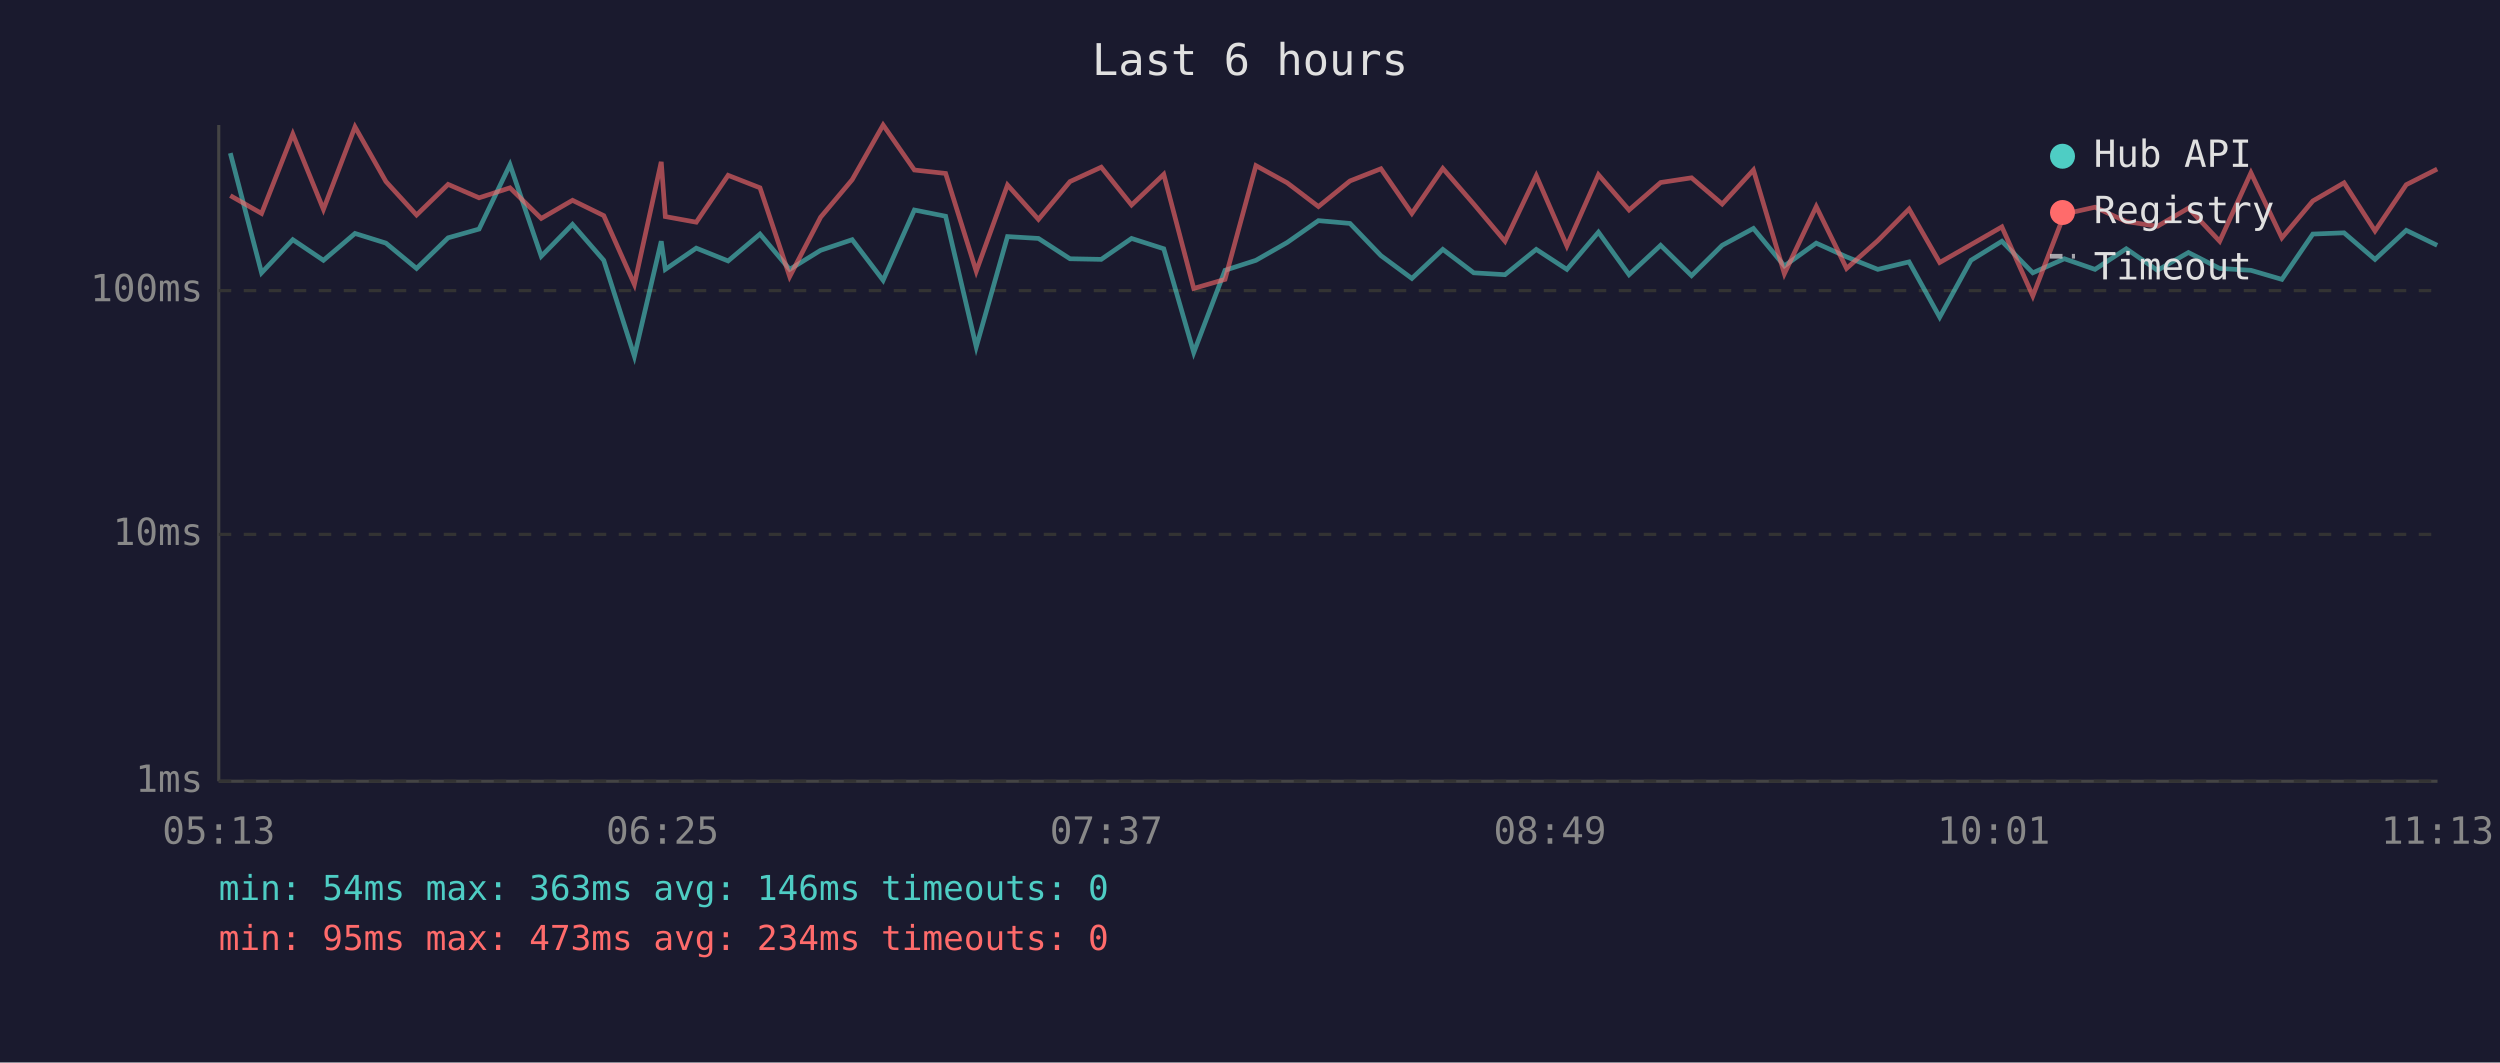
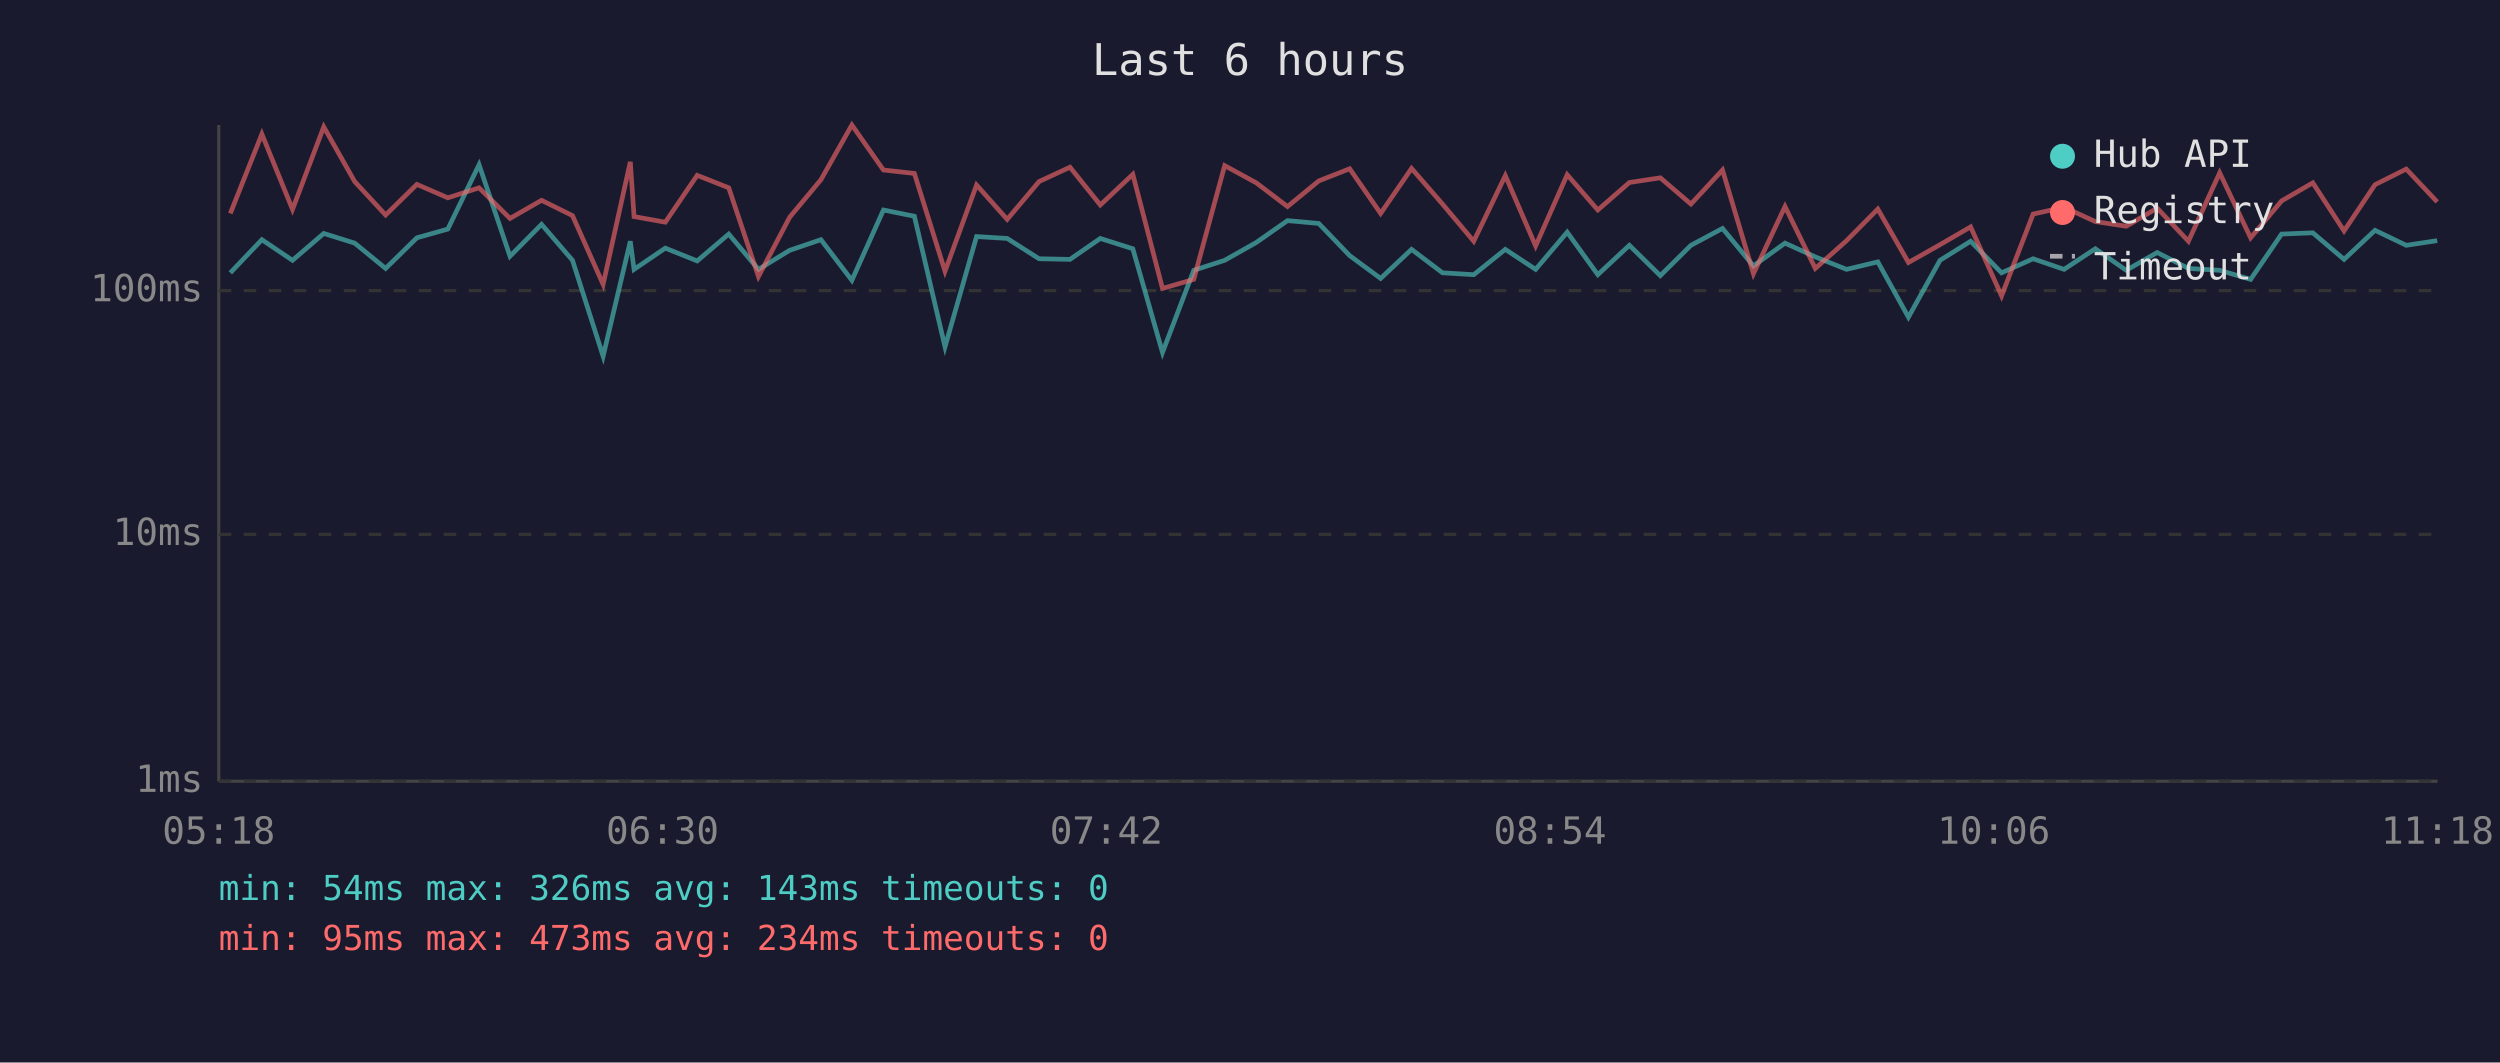
<svg xmlns="http://www.w3.org/2000/svg" viewBox="0 0 800 340" font-family="monospace" font-size="12">
  <rect width="800" height="340" fill="#1a1a2e" />
  <text x="400" y="24" fill="#e0e0e0" font-size="14" text-anchor="middle">Last 6 hours</text>
  <line x1="70" y1="40" x2="70" y2="250" stroke="#444" stroke-width="1" />
  <line x1="70" y1="250" x2="780" y2="250" stroke="#444" stroke-width="1" />
  <line x1="70" y1="250" x2="780" y2="250" stroke="#333" stroke-width="1" stroke-dasharray="4" />
  <text x="65" y="250" fill="#888" text-anchor="end" dominant-baseline="middle">1ms</text>
  <line x1="70" y1="171" x2="780" y2="171" stroke="#333" stroke-width="1" stroke-dasharray="4" />
  <text x="65" y="171" fill="#888" text-anchor="end" dominant-baseline="middle">10ms</text>
  <line x1="70" y1="93" x2="780" y2="93" stroke="#333" stroke-width="1" stroke-dasharray="4" />
  <text x="65" y="93" fill="#888" text-anchor="end" dominant-baseline="middle">100ms</text>
-   <text x="70" y="270" fill="#888" text-anchor="middle">05:13</text>
-   <text x="212" y="270" fill="#888" text-anchor="middle">06:25</text>
-   <text x="354" y="270" fill="#888" text-anchor="middle">07:37</text>
-   <text x="496" y="270" fill="#888" text-anchor="middle">08:49</text>
-   <text x="638" y="270" fill="#888" text-anchor="middle">10:01</text>
-   <text x="780" y="270" fill="#888" text-anchor="middle">11:13</text>
-   <polyline points="73.7,49.0 83.7,87.3 93.7,76.7 103.5,83.3 113.6,74.7 123.5,77.8 133.3,85.9 143.4,76.1 153.3,73.3 163.2,52.7 173.2,82.0 183.2,71.8 193.2,83.3 203.0,114.0 211.6,77.2 212.9,86.2 222.8,79.4 233.0,83.5 243.2,74.9 252.7,86.2 262.6,80.1 272.7,76.7 282.6,89.7 292.6,67.2 302.6,69.2 312.4,111.0 322.4,75.7 332.3,76.3 342.4,82.8 352.4,83.0 362.1,76.3 372.4,79.6 382.0,112.8 392.0,86.5 401.9,83.3 411.9,77.6 421.9,70.6 432.0,71.5 441.9,81.8 451.8,89.1 461.7,79.8 471.6,87.3 481.6,87.9 491.6,79.8 501.4,86.2 511.5,74.3 521.3,87.9 531.4,78.5 541.3,88.2 551.1,78.5 561.1,73.1 571.0,85.1 581.2,77.8 590.9,82.2 600.9,86.2 610.9,83.8 620.7,101.5 630.7,83.3 640.6,77.2 650.5,87.3 660.6,82.8 670.4,86.2 680.4,79.6 690.4,86.5 700.3,80.8 710.3,85.9 720.3,86.5 730.2,89.4 740.1,74.9 750.1,74.5 760.0,83.0 770.0,73.7 779.9,78.5" fill="none" stroke="#4ecdc4" stroke-width="1.5" opacity="0.6" />
-   <polyline points="73.7,62.6 83.7,68.3 93.7,42.9 103.5,67.0 113.6,40.6 123.5,58.1 133.3,68.8 143.4,59.0 153.3,63.3 163.2,60.1 173.2,69.9 183.2,64.1 193.2,69.0 203.0,91.0 211.6,51.8 212.9,69.3 222.8,71.1 233.0,56.1 243.2,60.1 252.7,88.5 262.6,69.5 272.7,57.5 282.6,40.0 292.6,54.4 302.6,55.5 312.4,86.8 322.4,59.2 332.3,70.2 342.4,58.1 352.4,53.5 362.1,65.6 372.4,55.8 382.0,92.3 392.0,89.4 401.9,53.0 411.9,58.5 421.9,66.1 432.0,57.9 441.9,54.0 451.8,68.3 461.7,53.9 471.6,65.3 481.6,77.2 491.6,56.2 501.4,78.7 511.5,55.9 521.3,67.2 531.4,58.4 541.3,56.9 551.1,65.3 561.1,54.4 571.0,87.6 581.2,66.1 590.9,85.9 600.9,77.0 610.9,66.9 620.7,84.0 630.7,78.3 640.6,72.6 650.5,94.7 660.6,68.5 670.4,66.3 680.4,70.9 690.4,72.4 700.3,66.6 710.3,77.2 720.3,55.3 730.2,76.1 740.1,64.3 750.1,58.5 760.0,73.9 770.0,59.1 779.9,54.1" fill="none" stroke="#ff6b6b" stroke-width="1.5" opacity="0.6" />
+   <text x="70" y="270" fill="#888" text-anchor="middle">05:18</text>
+   <text x="212" y="270" fill="#888" text-anchor="middle">06:30</text>
+   <text x="354" y="270" fill="#888" text-anchor="middle">07:42</text>
+   <text x="496" y="270" fill="#888" text-anchor="middle">08:54</text>
+   <text x="638" y="270" fill="#888" text-anchor="middle">10:06</text>
+   <text x="780" y="270" fill="#888" text-anchor="middle">11:18</text>
+   <polyline points="73.7,87.3 83.8,76.7 93.6,83.3 103.6,74.7 113.5,77.8 123.4,85.9 133.4,76.1 143.3,73.3 153.3,52.7 163.2,82.0 173.3,71.8 183.2,83.3 193.0,114.0 201.7,77.2 202.9,86.2 212.9,79.4 223.1,83.5 233.2,74.9 242.7,86.2 252.7,80.1 262.7,76.7 272.6,89.7 282.7,67.2 292.6,69.2 302.4,111.0 312.5,75.7 322.3,76.3 332.5,82.8 342.4,83.0 352.1,76.3 362.5,79.6 372.0,112.8 382.0,86.5 391.9,83.3 402.0,77.6 412.0,70.6 422.0,71.5 431.9,81.8 441.8,89.1 451.7,79.8 461.6,87.3 471.6,87.9 481.7,79.8 491.4,86.2 501.5,74.3 511.3,87.9 521.4,78.5 531.3,88.2 541.1,78.5 551.2,73.1 561.1,85.1 571.2,77.8 580.9,82.2 590.9,86.2 600.9,83.8 610.7,101.5 620.8,83.3 630.6,77.2 640.5,87.3 650.6,82.8 660.5,86.2 670.5,79.6 680.4,86.5 690.3,80.8 700.3,85.9 710.3,86.5 720.2,89.4 730.1,74.9 740.1,74.5 750.1,83.0 760.0,73.7 770.0,78.5 779.9,77.0" fill="none" stroke="#4ecdc4" stroke-width="1.5" opacity="0.6" />
+   <polyline points="73.7,68.3 83.8,42.9 93.6,67.0 103.6,40.6 113.5,58.1 123.4,68.8 133.4,59.0 143.3,63.3 153.3,60.1 163.2,69.9 173.3,64.1 183.2,69.0 193.0,91.0 201.7,51.8 202.9,69.3 212.9,71.1 223.1,56.1 233.2,60.1 242.7,88.5 252.7,69.5 262.7,57.5 272.6,40.0 282.7,54.4 292.6,55.5 302.4,86.8 312.5,59.2 322.3,70.2 332.5,58.1 342.4,53.5 352.1,65.6 362.5,55.8 372.0,92.3 382.0,89.4 391.9,53.0 402.0,58.5 412.0,66.1 422.0,57.9 431.9,54.0 441.8,68.3 451.7,53.9 461.6,65.3 471.6,77.2 481.7,56.2 491.4,78.7 501.5,55.9 511.3,67.2 521.4,58.4 531.3,56.9 541.1,65.3 551.2,54.4 561.1,87.6 571.2,66.1 580.9,85.9 590.9,77.0 600.9,66.9 610.7,84.0 620.8,78.3 630.6,72.6 640.5,94.7 650.6,68.5 660.5,66.3 670.5,70.9 680.4,72.4 690.3,66.6 700.3,77.2 710.3,55.3 720.2,76.1 730.1,64.3 740.1,58.5 750.1,73.9 760.0,59.1 770.0,54.1 779.9,64.6" fill="none" stroke="#ff6b6b" stroke-width="1.5" opacity="0.6" />
  <circle cx="660" cy="50" r="4" fill="#4ecdc4" />
  <text x="670" y="50" fill="#e0e0e0" dominant-baseline="middle">Hub API</text>
  <circle cx="660" cy="68" r="4" fill="#ff6b6b" />
  <text x="670" y="68" fill="#e0e0e0" dominant-baseline="middle">Registry</text>
  <line x1="656" y1="82" x2="664" y2="82" stroke="#e0e0e0" stroke-width="1.5" stroke-dasharray="4,3" opacity="0.7" />
  <text x="670" y="86" fill="#e0e0e0" dominant-baseline="middle">Timeout</text>
-   <text x="70" y="288" fill="#4ecdc4" font-size="11">min: 54ms  max: 363ms  avg: 146ms  timeouts: 0</text>
+   <text x="70" y="288" fill="#4ecdc4" font-size="11">min: 54ms  max: 326ms  avg: 143ms  timeouts: 0</text>
  <text x="70" y="304" fill="#ff6b6b" font-size="11">min: 95ms  max: 473ms  avg: 234ms  timeouts: 0</text>
</svg>
